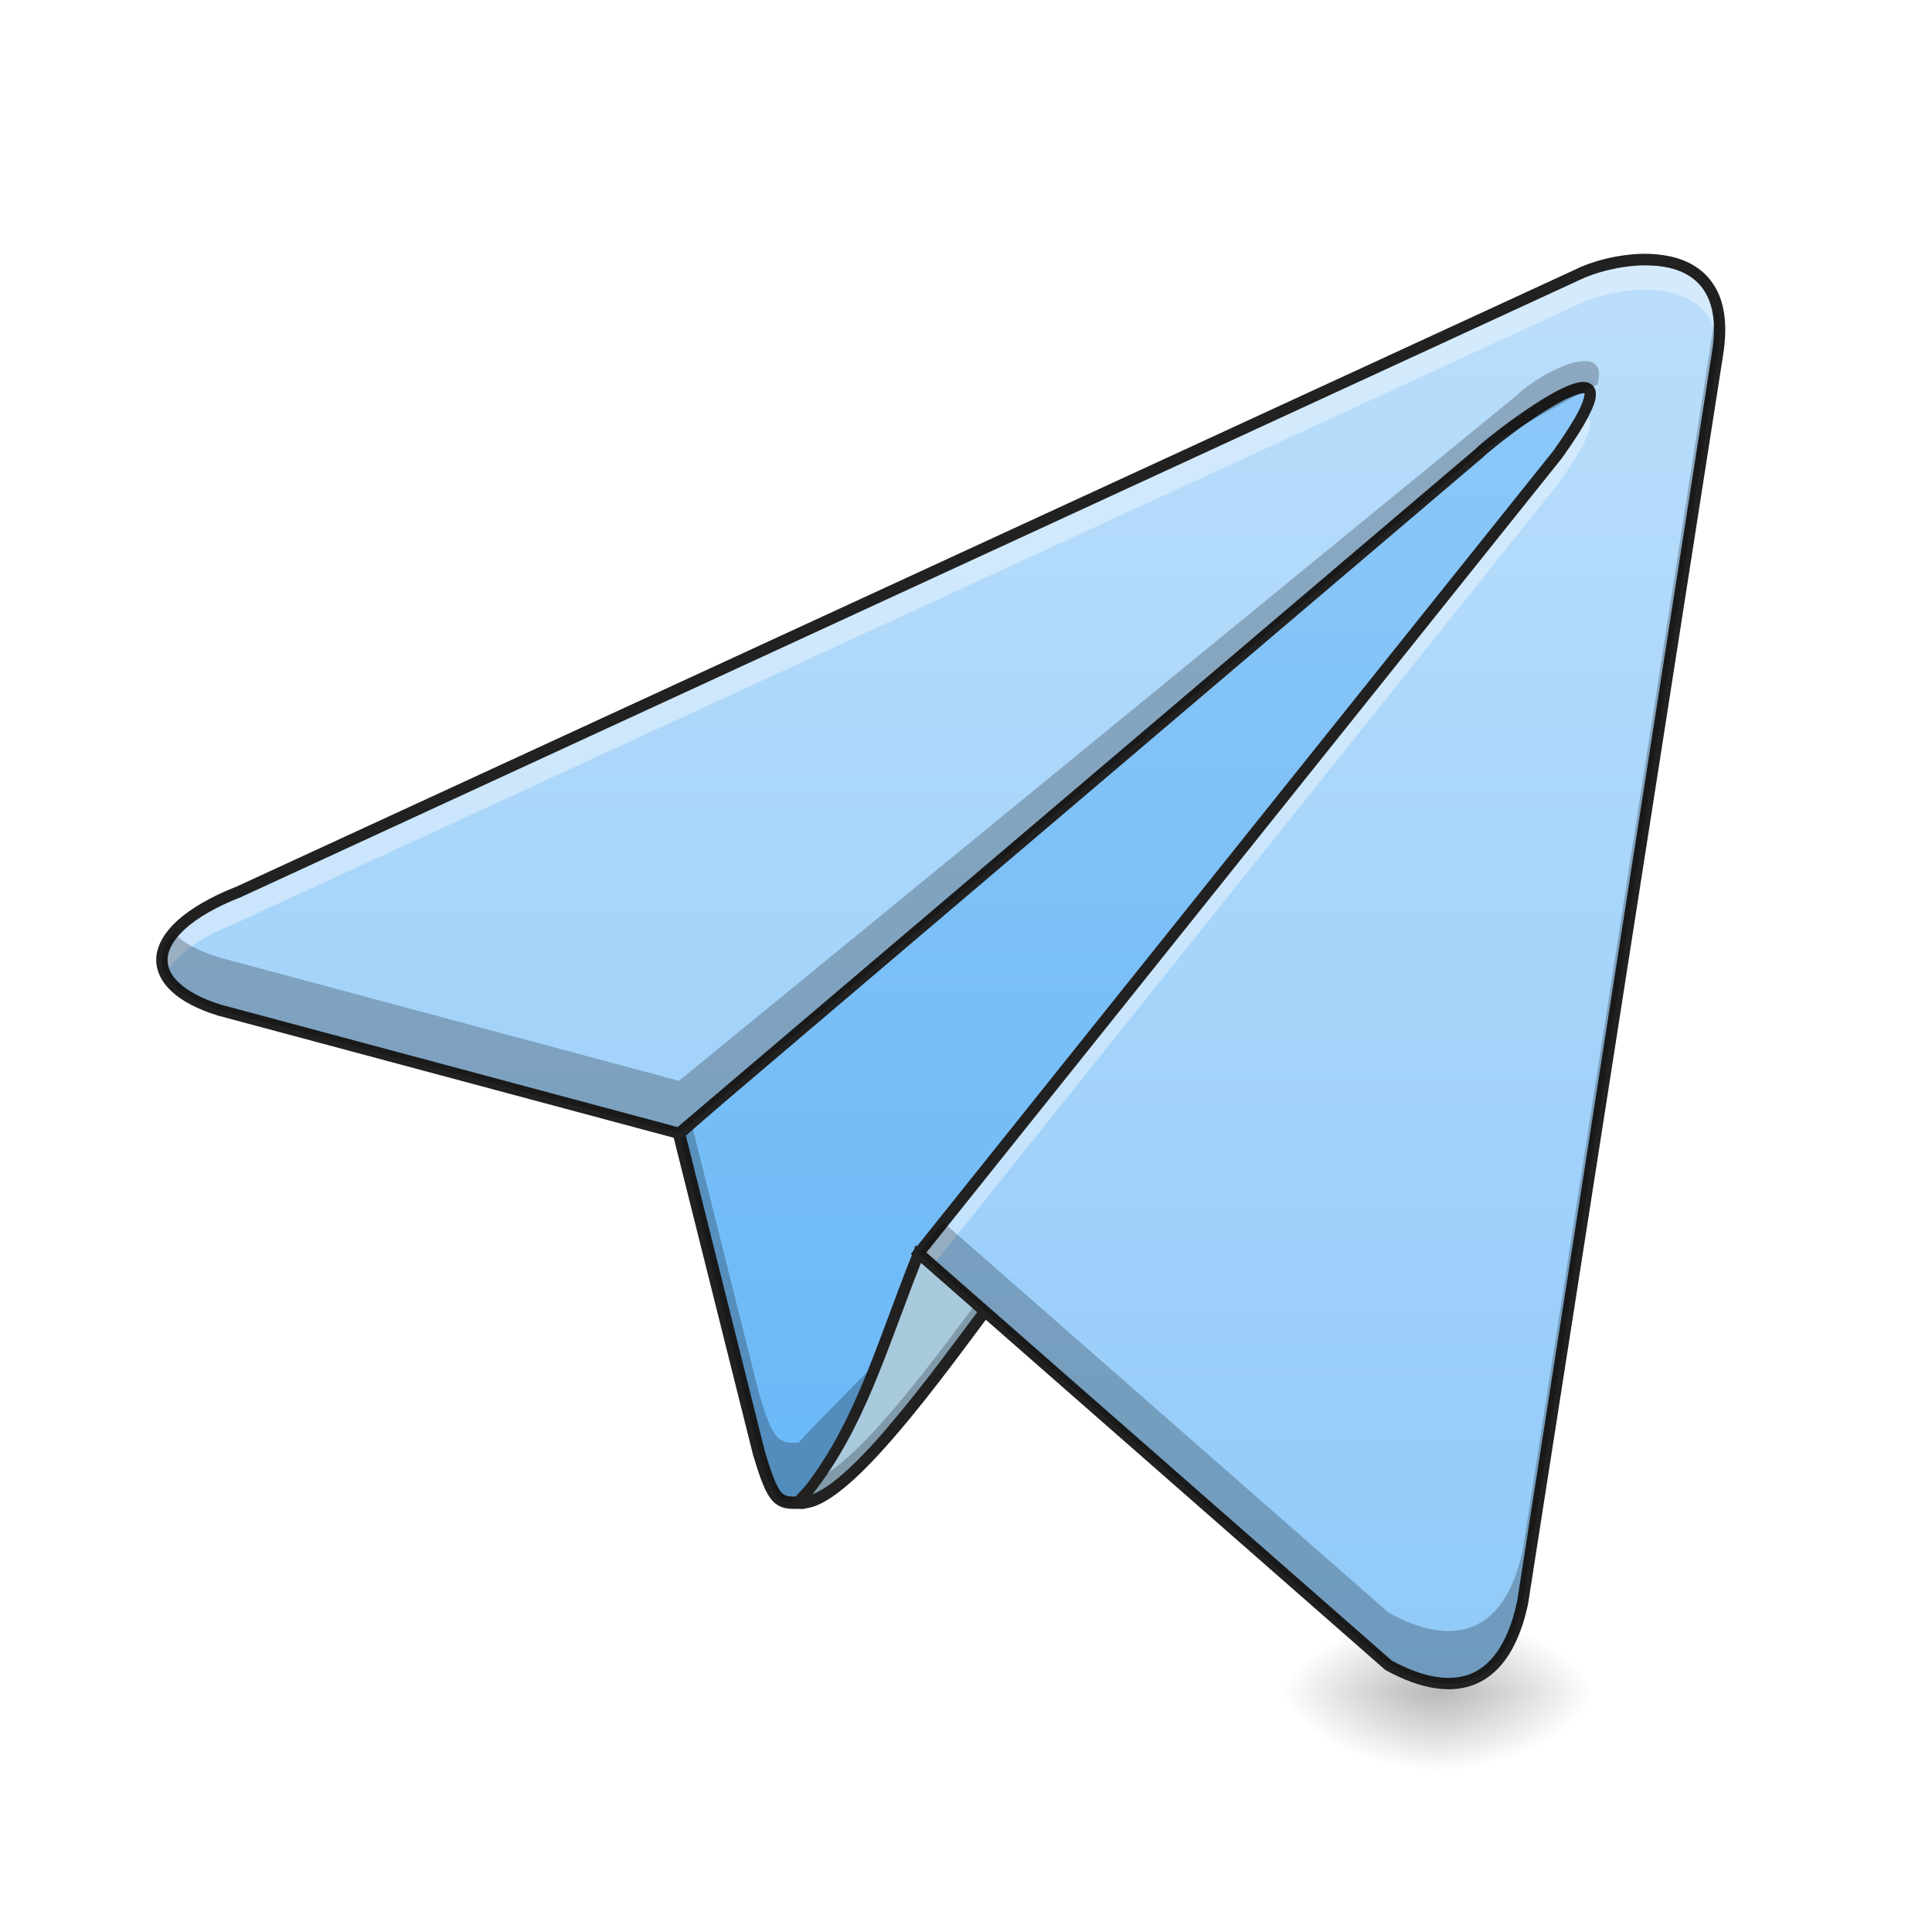
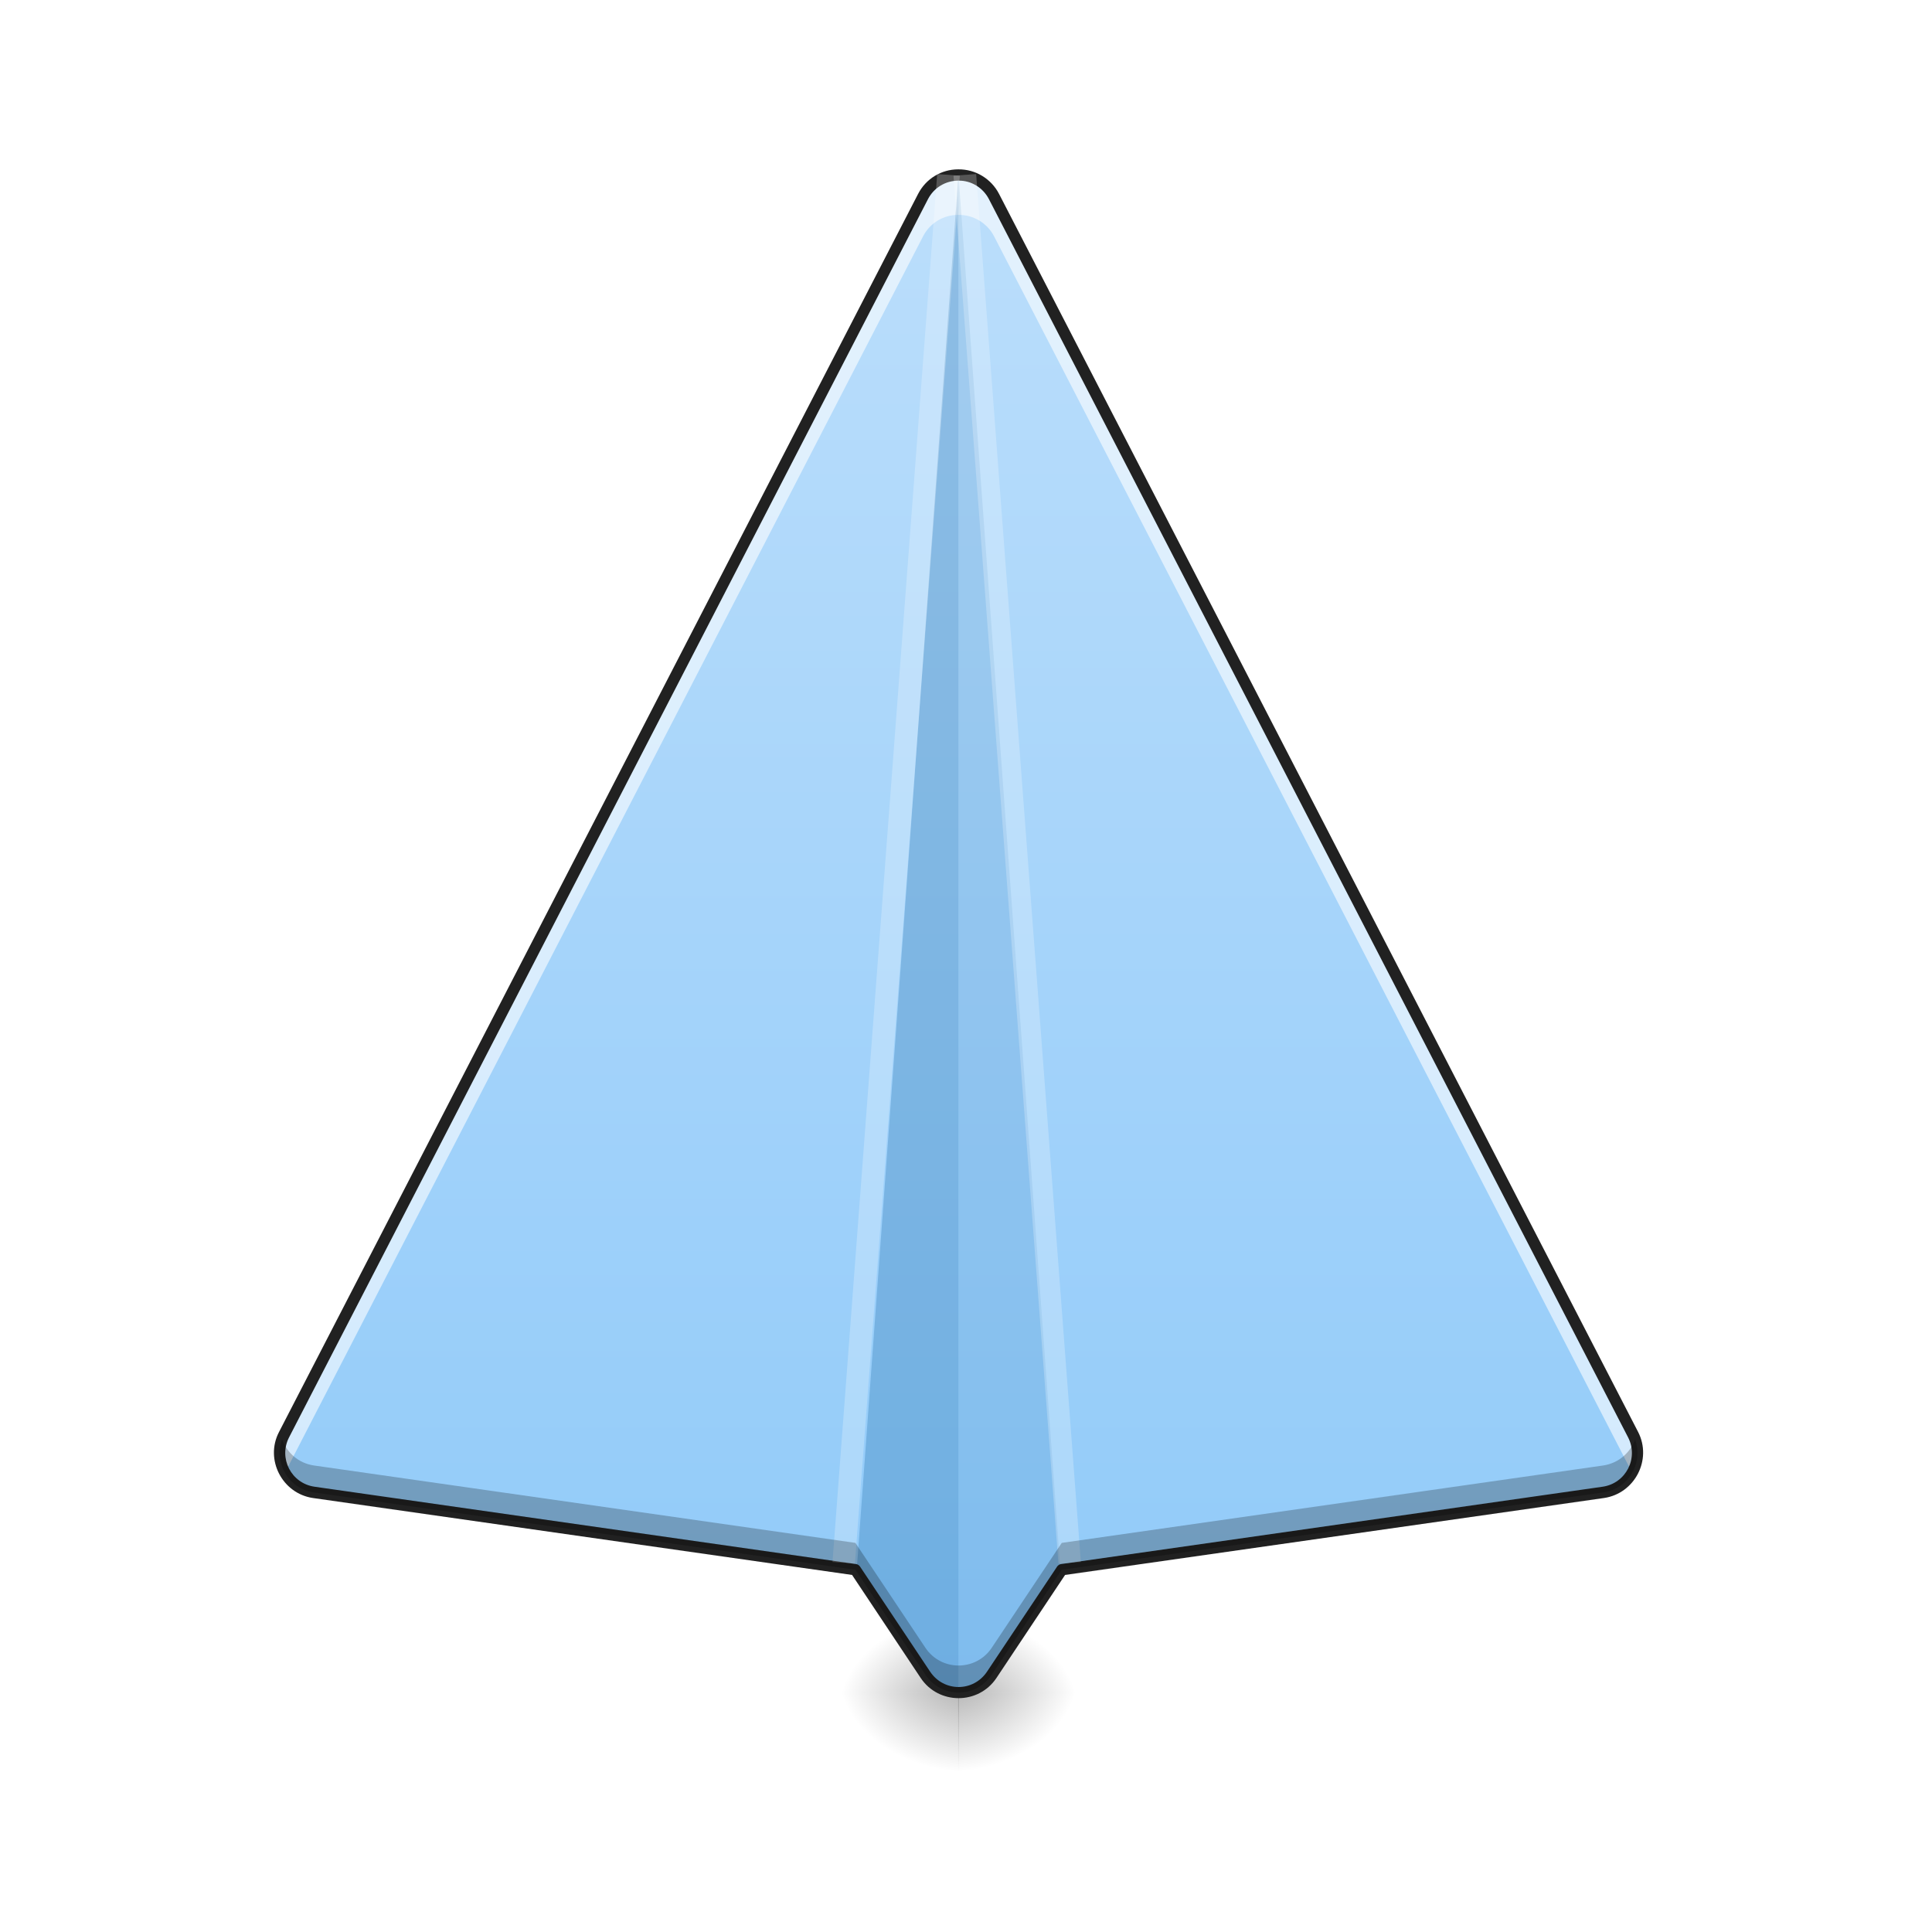
<svg xmlns="http://www.w3.org/2000/svg" width="32pt" height="32pt" viewBox="0 0 32 32" version="1.1">
  <defs>
-     <radialGradient id="radial0" gradientUnits="userSpaceOnUse" cx="450.909" cy="189.579" fx="450.909" fy="189.579" r="21.167" gradientTransform="matrix(0.00000017417,-0.0781325,-0.140638,-0.000000101539,50.14609,63.59533)">
+     <radialGradient id="radial0" gradientUnits="userSpaceOnUse" cx="450.909" cy="189.579" fx="450.909" fy="189.579" r="21.167" gradientTransform="matrix(0.000000130866,-0.0781325,-0.105671,-0.000000101539,35.65742,63.59533)">
      <stop offset="0" style="stop-color:rgb(0%,0%,0%);stop-opacity:0.314;" />
      <stop offset="0.222" style="stop-color:rgb(0%,0%,0%);stop-opacity:0.275;" />
      <stop offset="1" style="stop-color:rgb(0%,0%,0%);stop-opacity:0;" />
    </radialGradient>
-     <radialGradient id="radial1" gradientUnits="userSpaceOnUse" cx="450.909" cy="189.579" fx="450.909" fy="189.579" r="21.167" gradientTransform="matrix(-0.00000017417,0.0781325,0.140638,0.000000101539,-2.516537,-7.527479)">
+     <radialGradient id="radial1" gradientUnits="userSpaceOnUse" cx="450.909" cy="189.579" fx="450.909" fy="189.579" r="21.167" gradientTransform="matrix(-0.000000130866,0.0781325,0.105671,0.000000101539,-3.904384,-7.527479)">
      <stop offset="0" style="stop-color:rgb(0%,0%,0%);stop-opacity:0.314;" />
      <stop offset="0.222" style="stop-color:rgb(0%,0%,0%);stop-opacity:0.275;" />
      <stop offset="1" style="stop-color:rgb(0%,0%,0%);stop-opacity:0;" />
    </radialGradient>
-     <radialGradient id="radial2" gradientUnits="userSpaceOnUse" cx="450.909" cy="189.579" fx="450.909" fy="189.579" r="21.167" gradientTransform="matrix(-0.00000017417,-0.0781325,0.140638,-0.000000101539,-2.516537,63.59533)">
+     <radialGradient id="radial2" gradientUnits="userSpaceOnUse" cx="450.909" cy="189.579" fx="450.909" fy="189.579" r="21.167" gradientTransform="matrix(-0.000000130866,-0.0781325,0.105671,-0.000000101539,-3.904384,63.59533)">
      <stop offset="0" style="stop-color:rgb(0%,0%,0%);stop-opacity:0.314;" />
      <stop offset="0.222" style="stop-color:rgb(0%,0%,0%);stop-opacity:0.275;" />
      <stop offset="1" style="stop-color:rgb(0%,0%,0%);stop-opacity:0;" />
    </radialGradient>
-     <radialGradient id="radial3" gradientUnits="userSpaceOnUse" cx="450.909" cy="189.579" fx="450.909" fy="189.579" r="21.167" gradientTransform="matrix(0.00000017417,0.0781325,-0.140638,0.000000101539,50.14608,-7.527479)">
+     <radialGradient id="radial3" gradientUnits="userSpaceOnUse" cx="450.909" cy="189.579" fx="450.909" fy="189.579" r="21.167" gradientTransform="matrix(0.000000130866,0.0781325,-0.105671,0.000000101539,35.65742,-7.527479)">
      <stop offset="0" style="stop-color:rgb(0%,0%,0%);stop-opacity:0.314;" />
      <stop offset="0.222" style="stop-color:rgb(0%,0%,0%);stop-opacity:0.275;" />
      <stop offset="1" style="stop-color:rgb(0%,0%,0%);stop-opacity:0;" />
    </radialGradient>
-     <linearGradient id="linear0" gradientUnits="userSpaceOnUse" x1="254" y1="233.5" x2="254" y2="-147.5">
-       <stop offset="0" style="stop-color:rgb(39.216%,70.98%,96.471%);stop-opacity:1;" />
-       <stop offset="1" style="stop-color:rgb(56.471%,79.216%,97.647%);stop-opacity:1;" />
-     </linearGradient>
-     <linearGradient id="linear1" gradientUnits="userSpaceOnUse" x1="349.25" y1="233.5" x2="349.25" y2="-147.5" gradientTransform="matrix(0.062506,0,0,0.062506,0,13.43878)">
+     <linearGradient id="linear0" gradientUnits="userSpaceOnUse" x1="254" y1="233.5" x2="254" y2="-168.667" gradientTransform="matrix(0.062506,0,0,0.062506,0,13.43878)">
      <stop offset="0" style="stop-color:rgb(56.471%,79.216%,97.647%);stop-opacity:1;" />
      <stop offset="1" style="stop-color:rgb(73.333%,87.059%,98.431%);stop-opacity:1;" />
    </linearGradient>
  </defs>
  <g id="surface1">
-     <path style=" stroke:none;fill-rule:nonzero;fill:url(#radial0);" d="M 23.816 28.035 L 26.461 28.035 L 26.461 26.711 L 23.816 26.711 Z M 23.816 28.035 " />
-     <path style=" stroke:none;fill-rule:nonzero;fill:url(#radial1);" d="M 23.816 28.035 L 21.168 28.035 L 21.168 29.355 L 23.816 29.355 Z M 23.816 28.035 " />
-     <path style=" stroke:none;fill-rule:nonzero;fill:url(#radial2);" d="M 23.816 28.035 L 21.168 28.035 L 21.168 26.711 L 23.816 26.711 Z M 23.816 28.035 " />
-     <path style=" stroke:none;fill-rule:nonzero;fill:url(#radial3);" d="M 23.816 28.035 L 26.461 28.035 L 26.461 29.355 L 23.816 29.355 Z M 23.816 28.035 " />
-     <path style="fill-rule:nonzero;fill:url(#linear0);stroke-width:3.267;stroke-linecap:butt;stroke-linejoin:miter;stroke:rgb(12.941%,12.941%,12.941%);stroke-opacity:1;stroke-miterlimit:4;" d="M 211.667 183.212 C 206.355 183.212 205.043 183.212 201.106 170.026 L 179.92 85.346 L 433.896 -136.945 C 414.96 -9.145 211.667 180.587 211.667 183.212 Z M 211.667 183.212 " transform="matrix(0.062506,0,0,0.062506,0,13.43878)" />
-     <path style=" stroke:none;fill-rule:nonzero;fill:rgb(0%,0%,0%);fill-opacity:0.235;" d="M 27.121 4.879 L 26.863 5.109 C 24.703 13.027 13.23 23.742 13.23 23.898 C 12.898 23.898 12.816 23.898 12.57 23.074 L 11.449 18.594 L 11.246 18.773 L 12.57 24.066 C 12.816 24.891 12.898 24.891 13.23 24.891 C 13.23 24.727 25.938 12.867 27.121 4.879 Z M 27.121 4.879 " />
-     <path style=" stroke:none;fill-rule:nonzero;fill:rgb(66.275%,78.824%,86.667%);fill-opacity:1;" d="M 13.23 24.891 C 13.977 24.973 15.547 22.742 16.539 21.418 L 15.215 20.758 C 14.555 22.41 14.223 23.734 13.23 24.891 Z M 13.23 24.891 " />
-     <path style=" stroke:none;fill-rule:nonzero;fill:rgb(0%,0%,0%);fill-opacity:0.235;" d="M 16.359 21.328 C 15.496 22.488 14.301 24.129 13.543 24.492 C 13.445 24.625 13.344 24.762 13.23 24.891 C 13.977 24.973 15.547 22.742 16.539 21.418 Z M 16.359 21.328 " />
-     <path style=" stroke:none;fill-rule:nonzero;fill:rgb(12.941%,12.941%,12.941%);fill-opacity:1;" d="M 15.164 20.629 L 15.129 20.723 C 14.465 22.383 14.137 23.691 13.16 24.832 L 13.043 24.965 L 13.219 24.984 C 13.457 25.012 13.707 24.867 13.98 24.645 C 14.258 24.418 14.555 24.102 14.863 23.742 C 15.477 23.027 16.117 22.137 16.613 21.477 L 16.68 21.387 Z M 15.266 20.887 L 16.395 21.453 C 15.906 22.105 15.301 22.941 14.719 23.621 C 14.418 23.977 14.121 24.285 13.863 24.496 C 13.711 24.621 13.574 24.703 13.457 24.75 C 14.324 23.648 14.668 22.398 15.266 20.887 Z M 15.266 20.887 " />
-     <path style=" stroke:none;fill-rule:nonzero;fill:url(#linear1);" d="M 15.215 20.758 L 23 27.582 C 24.125 28.203 24.941 27.883 25.223 26.535 L 28.445 5.871 C 28.777 3.887 26.793 4.219 26.129 4.551 L 3.926 14.785 C 2.316 15.43 2.324 16.328 3.633 16.73 L 11.246 18.773 L 24.477 7.527 C 24.809 7.195 27.453 5.211 25.801 7.527 Z M 15.215 20.758 " />
-     <path style=" stroke:none;fill-rule:nonzero;fill:rgb(100%,100%,100%);fill-opacity:0.392;" d="M 27.242 4.301 C 26.812 4.301 26.379 4.426 26.129 4.551 L 3.926 14.785 C 2.891 15.199 2.523 15.719 2.742 16.145 C 2.883 15.848 3.27 15.543 3.926 15.281 L 26.129 5.047 C 26.707 4.758 28.293 4.469 28.465 5.719 C 28.594 4.605 27.926 4.297 27.242 4.301 Z M 26.223 6.918 C 26.215 6.918 26.203 6.918 26.195 6.918 C 26.105 7.074 25.977 7.277 25.801 7.527 L 15.215 20.758 L 15.449 20.961 L 25.801 8.023 C 26.395 7.191 26.434 6.914 26.223 6.918 Z M 26.223 6.918 " />
-     <path style=" stroke:none;fill-rule:nonzero;fill:rgb(12.941%,12.941%,12.941%);fill-opacity:1;" d="M 27.242 4.203 C 26.797 4.207 26.352 4.332 26.09 4.465 L 3.887 14.699 L 3.891 14.695 C 3.48 14.859 3.172 15.043 2.953 15.234 C 2.738 15.426 2.613 15.629 2.59 15.84 C 2.57 16.047 2.66 16.25 2.836 16.414 C 3.012 16.582 3.27 16.715 3.605 16.82 L 11.27 18.875 L 24.539 7.594 L 24.543 7.594 C 24.613 7.52 24.844 7.332 25.109 7.137 C 25.375 6.941 25.684 6.738 25.926 6.617 C 26.043 6.559 26.148 6.523 26.207 6.516 C 26.234 6.512 26.25 6.516 26.246 6.516 C 26.246 6.516 26.242 6.504 26.246 6.52 C 26.246 6.543 26.23 6.645 26.148 6.805 C 26.066 6.965 25.93 7.184 25.723 7.473 L 15.086 20.77 L 15.152 20.828 L 22.945 27.66 L 22.953 27.664 C 23.531 27.98 24.051 28.07 24.465 27.883 C 24.883 27.695 25.168 27.242 25.312 26.555 L 25.312 26.551 L 28.539 5.887 C 28.621 5.379 28.562 5 28.395 4.734 C 28.23 4.465 27.969 4.316 27.68 4.25 C 27.539 4.219 27.391 4.203 27.242 4.203 Z M 27.242 4.395 C 27.379 4.395 27.512 4.406 27.641 4.434 C 27.891 4.492 28.102 4.613 28.238 4.832 C 28.371 5.051 28.434 5.375 28.352 5.859 L 25.129 26.516 C 24.992 27.172 24.73 27.555 24.391 27.711 C 24.047 27.863 23.598 27.801 23.051 27.504 L 15.344 20.746 L 25.875 7.582 C 26.082 7.289 26.227 7.066 26.312 6.891 C 26.402 6.719 26.445 6.602 26.43 6.488 C 26.422 6.434 26.387 6.379 26.336 6.352 C 26.289 6.324 26.234 6.324 26.184 6.328 C 26.082 6.34 25.969 6.387 25.84 6.449 C 25.582 6.578 25.27 6.789 25 6.984 C 24.73 7.184 24.504 7.367 24.41 7.461 L 24.414 7.457 L 11.223 18.668 L 3.66 16.641 C 3.344 16.543 3.109 16.414 2.965 16.277 C 2.82 16.145 2.766 16.004 2.777 15.859 C 2.793 15.711 2.887 15.547 3.078 15.375 C 3.273 15.203 3.566 15.027 3.961 14.871 L 3.965 14.871 L 26.172 4.633 C 26.402 4.52 26.828 4.398 27.242 4.395 Z M 27.242 4.395 " />
-     <path style=" stroke:none;fill-rule:nonzero;fill:rgb(0%,0%,0%);fill-opacity:0.235;" d="M 28.434 5.066 L 25.223 25.664 C 24.941 27.012 24.125 27.332 23 26.711 L 15.625 20.246 L 15.215 20.758 L 23 27.582 C 24.125 28.203 24.941 27.883 25.223 26.535 L 28.445 5.871 C 28.5 5.543 28.492 5.277 28.434 5.066 Z M 25.137 6.535 L 11.246 17.902 L 3.633 15.859 C 3.285 15.754 3.031 15.613 2.875 15.449 C 2.453 15.949 2.738 16.457 3.633 16.73 L 11.246 18.773 L 24.477 7.527 C 24.641 7.359 25.965 6.617 26.461 6.367 C 26.664 5.578 25.492 6.184 25.137 6.535 Z M 25.137 6.535 " />
+     <path style=" stroke:none;fill-rule:nonzero;fill:url(#radial0);" d="M 15.871 28.035 L 17.859 28.035 L 17.859 26.711 L 15.871 26.711 Z M 15.871 28.035 " />
+     <path style=" stroke:none;fill-rule:nonzero;fill:url(#radial1);" d="M 15.879 28.035 L 13.891 28.035 L 13.891 29.355 L 15.879 29.355 Z M 15.879 28.035 " />
+     <path style=" stroke:none;fill-rule:nonzero;fill:url(#radial2);" d="M 15.879 28.035 L 13.891 28.035 L 13.891 26.711 L 15.879 26.711 Z M 15.879 28.035 " />
+     <path style=" stroke:none;fill-rule:nonzero;fill:url(#radial3);" d="M 15.871 28.035 L 17.859 28.035 L 17.859 29.355 L 15.871 29.355 Z M 15.871 28.035 " />
+     <path style=" stroke:none;fill-rule:nonzero;fill:url(#linear0);" d="M 15.871 2.898 C 15.625 2.898 15.402 3.035 15.289 3.254 L 4.703 23.762 C 4.496 24.164 4.75 24.656 5.199 24.719 L 14.168 26 L 15.328 27.738 C 15.59 28.133 16.164 28.133 16.426 27.738 L 17.586 26 L 26.555 24.719 C 27.004 24.656 27.258 24.164 27.047 23.762 L 16.465 3.254 C 16.352 3.035 16.121 2.895 15.871 2.898 Z M 15.871 2.898 " />
+     <path style=" stroke:none;fill-rule:nonzero;fill:rgb(100%,100%,100%);fill-opacity:0.588;" d="M 15.871 2.898 C 15.625 2.898 15.402 3.035 15.289 3.254 L 4.703 23.762 C 4.594 23.973 4.613 24.211 4.719 24.395 L 15.289 3.914 C 15.402 3.695 15.625 3.559 15.871 3.559 C 16.121 3.555 16.352 3.695 16.465 3.914 L 27.035 24.395 C 27.141 24.211 27.156 23.973 27.047 23.762 L 16.465 3.254 C 16.352 3.035 16.121 2.895 15.871 2.898 Z M 15.871 2.898 " />
+     <path style=" stroke:none;fill-rule:nonzero;fill:rgb(0.392%,34.118%,60.784%);fill-opacity:0.235;" d="M 15.875 2.895 L 14.188 26.027 L 15.328 27.738 C 15.457 27.934 15.668 28.035 15.875 28.035 Z M 15.875 2.895 " />
+     <path style=" stroke:none;fill-rule:nonzero;fill:rgb(0.392%,34.118%,60.784%);fill-opacity:0.118;" d="M 15.875 2.895 L 17.566 26.027 L 16.426 27.738 C 16.297 27.934 16.086 28.035 15.875 28.035 Z M 15.875 2.895 " />
+     <path style=" stroke:none;fill-rule:nonzero;fill:rgb(12.941%,12.941%,12.941%);fill-opacity:1;" d="M 15.871 2.805 C 15.59 2.805 15.336 2.961 15.207 3.211 L 4.621 23.719 C 4.383 24.176 4.676 24.738 5.184 24.812 L 14.113 26.086 L 15.25 27.793 C 15.547 28.238 16.207 28.238 16.504 27.793 L 17.641 26.086 L 26.566 24.812 C 27.078 24.738 27.367 24.176 27.133 23.719 L 16.547 3.211 C 16.418 2.961 16.156 2.801 15.871 2.805 Z M 15.875 2.992 C 16.086 2.988 16.281 3.109 16.379 3.297 L 26.965 23.805 C 27.145 24.152 26.93 24.57 26.543 24.625 L 17.574 25.906 C 17.547 25.91 17.523 25.926 17.508 25.949 L 16.348 27.688 C 16.121 28.027 15.633 28.027 15.406 27.688 L 14.246 25.949 C 14.23 25.926 14.207 25.91 14.18 25.906 L 5.211 24.625 C 4.824 24.57 4.609 24.152 4.789 23.805 L 15.371 3.297 C 15.469 3.109 15.66 2.992 15.875 2.992 Z M 15.875 2.992 " />
+     <path style=" stroke:none;fill-rule:nonzero;fill:rgb(100%,100%,100%);fill-opacity:0.235;" d="M 15.523 2.883 L 13.789 25.871 L 14.16 25.898 L 15.898 2.91 Z M 15.523 2.883 " />
+     <path style=" stroke:none;fill-rule:nonzero;fill:rgb(100%,100%,100%);fill-opacity:0.235;" d="M 16.168 2.883 L 17.902 25.871 L 17.531 25.898 L 15.793 2.91 Z M 16.168 2.883 " />
+     <path style=" stroke:none;fill-rule:nonzero;fill:rgb(0%,0%,0%);fill-opacity:0.235;" d="M 4.672 23.84 C 4.531 24.227 4.777 24.66 5.199 24.719 L 14.168 26 L 15.328 27.738 C 15.59 28.133 16.164 28.133 16.426 27.738 L 17.586 26 L 26.555 24.719 C 26.977 24.66 27.223 24.227 27.082 23.84 C 27.004 24.059 26.812 24.234 26.555 24.273 L 17.586 25.555 L 16.426 27.293 C 16.164 27.684 15.59 27.684 15.328 27.293 L 14.168 25.555 L 5.199 24.273 C 4.941 24.234 4.75 24.059 4.672 23.84 Z M 4.672 23.84 " />
  </g>
</svg>
